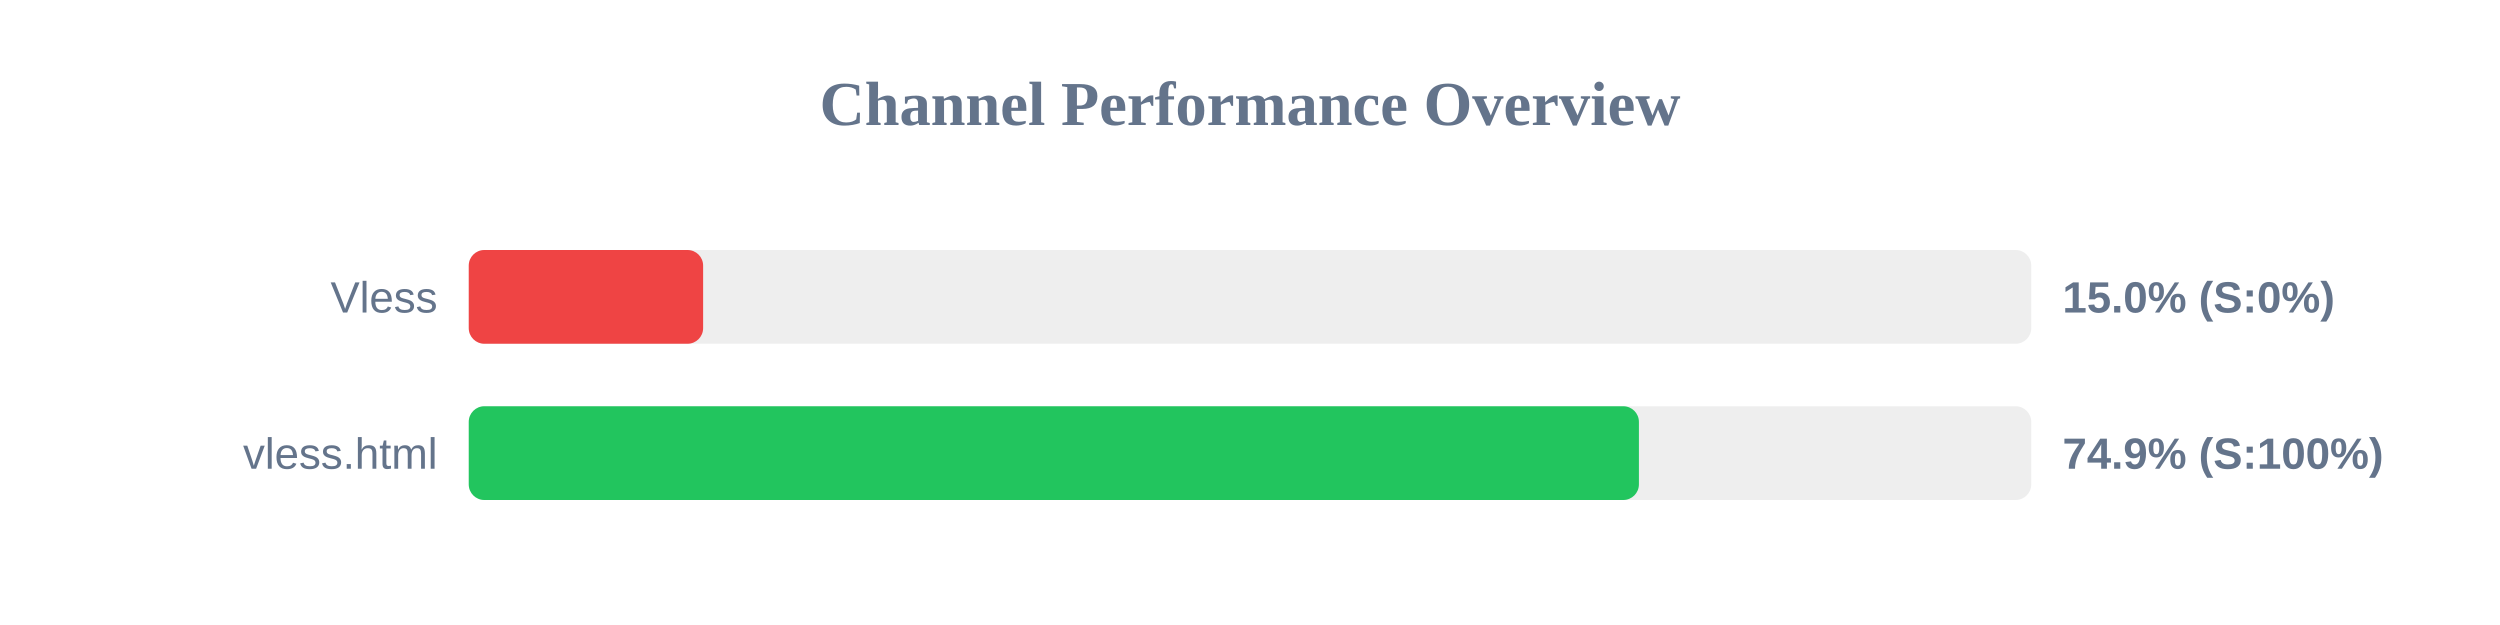
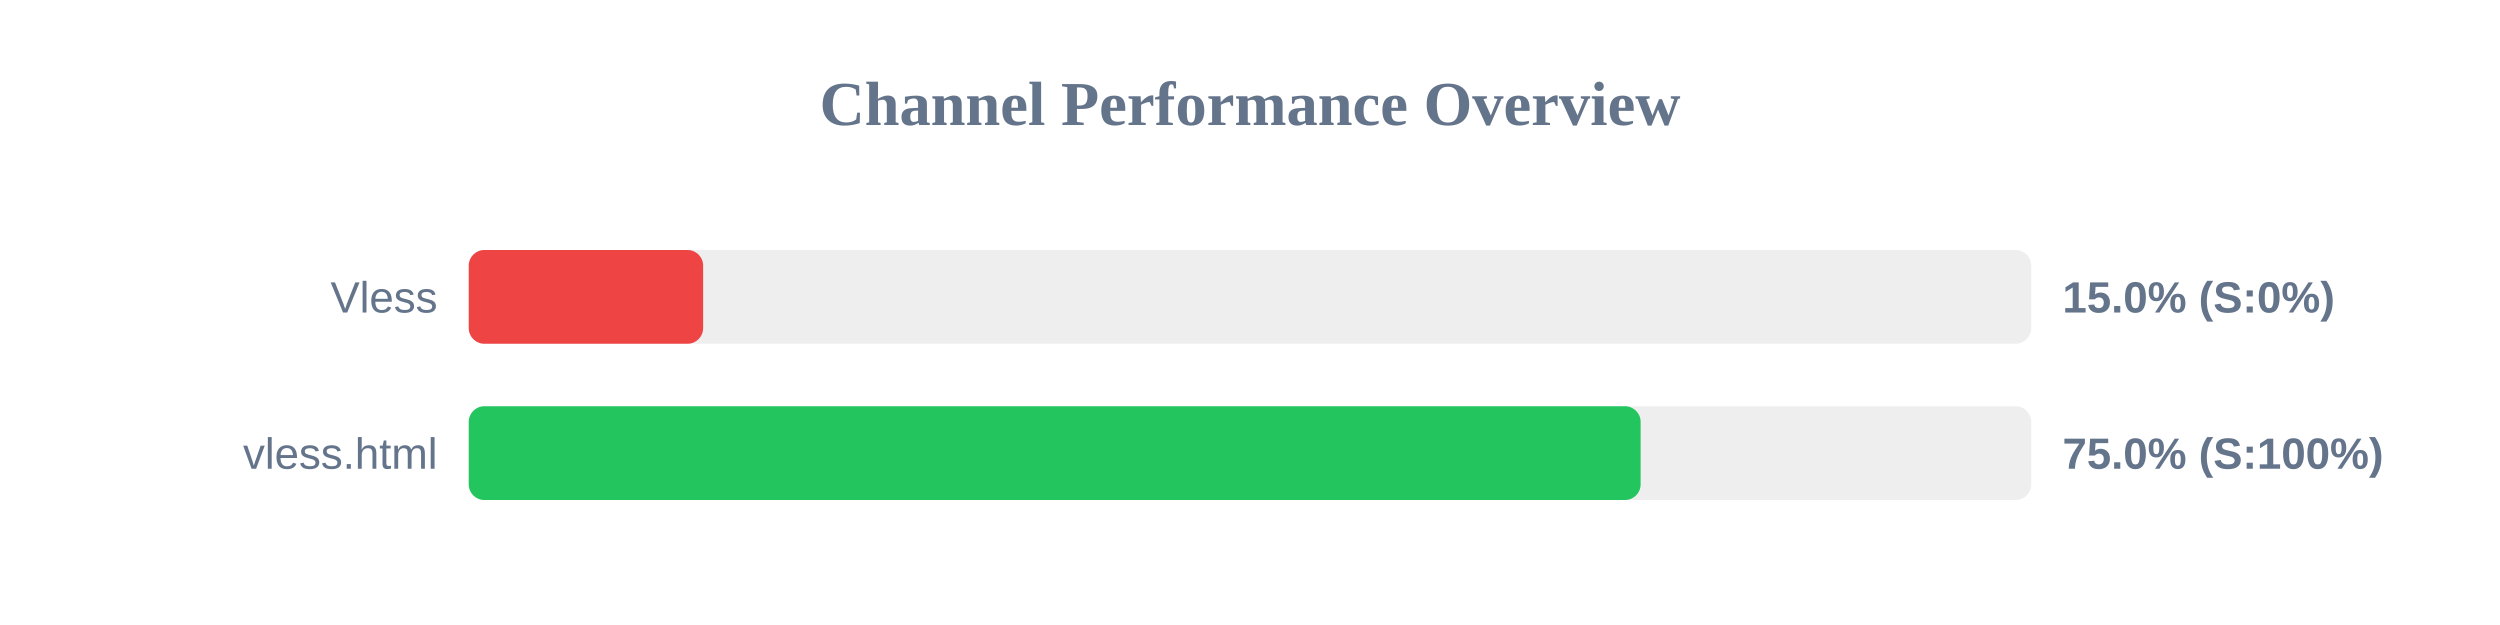
<svg xmlns="http://www.w3.org/2000/svg" width="800" height="200" version="1.1">
  <style>
        .row { font: 14px Arial; fill: #64748b; }
        .score { font: bold 14px Arial; fill: #64748b; }
    </style>
  <text x="400" y="40" text-anchor="middle" font-size="20px" font-weight="bold" fill="#64748b">Channel Performance Overview</text>
  <rect x="150" y="80" width="500" height="30" fill="#eee" rx="5" />
  <rect x="150" y="80" width="75.0" height="30" fill="#ef4444" rx="5" />
  <text x="140" y="100" text-anchor="end" class="row">Vless</text>
  <text x="660" y="100" text-anchor="start" class="score">15.0% (S:0%)</text>
  <rect x="150" y="130" width="500" height="30" fill="#eee" rx="5" />
-   <rect x="150" y="130" width="374.45" height="30" fill="#22c55e" rx="5" />
+   <rect x="150" y="130" width="375.0" height="30" fill="#22c55e" rx="5" />
  <text x="140" y="150" text-anchor="end" class="row">vless.html</text>
-   <text x="660" y="150" text-anchor="start" class="score">74.9% (S:100%)</text>
+   <text x="660" y="150" text-anchor="start" class="score">75.0% (S:100%)</text>
</svg>
